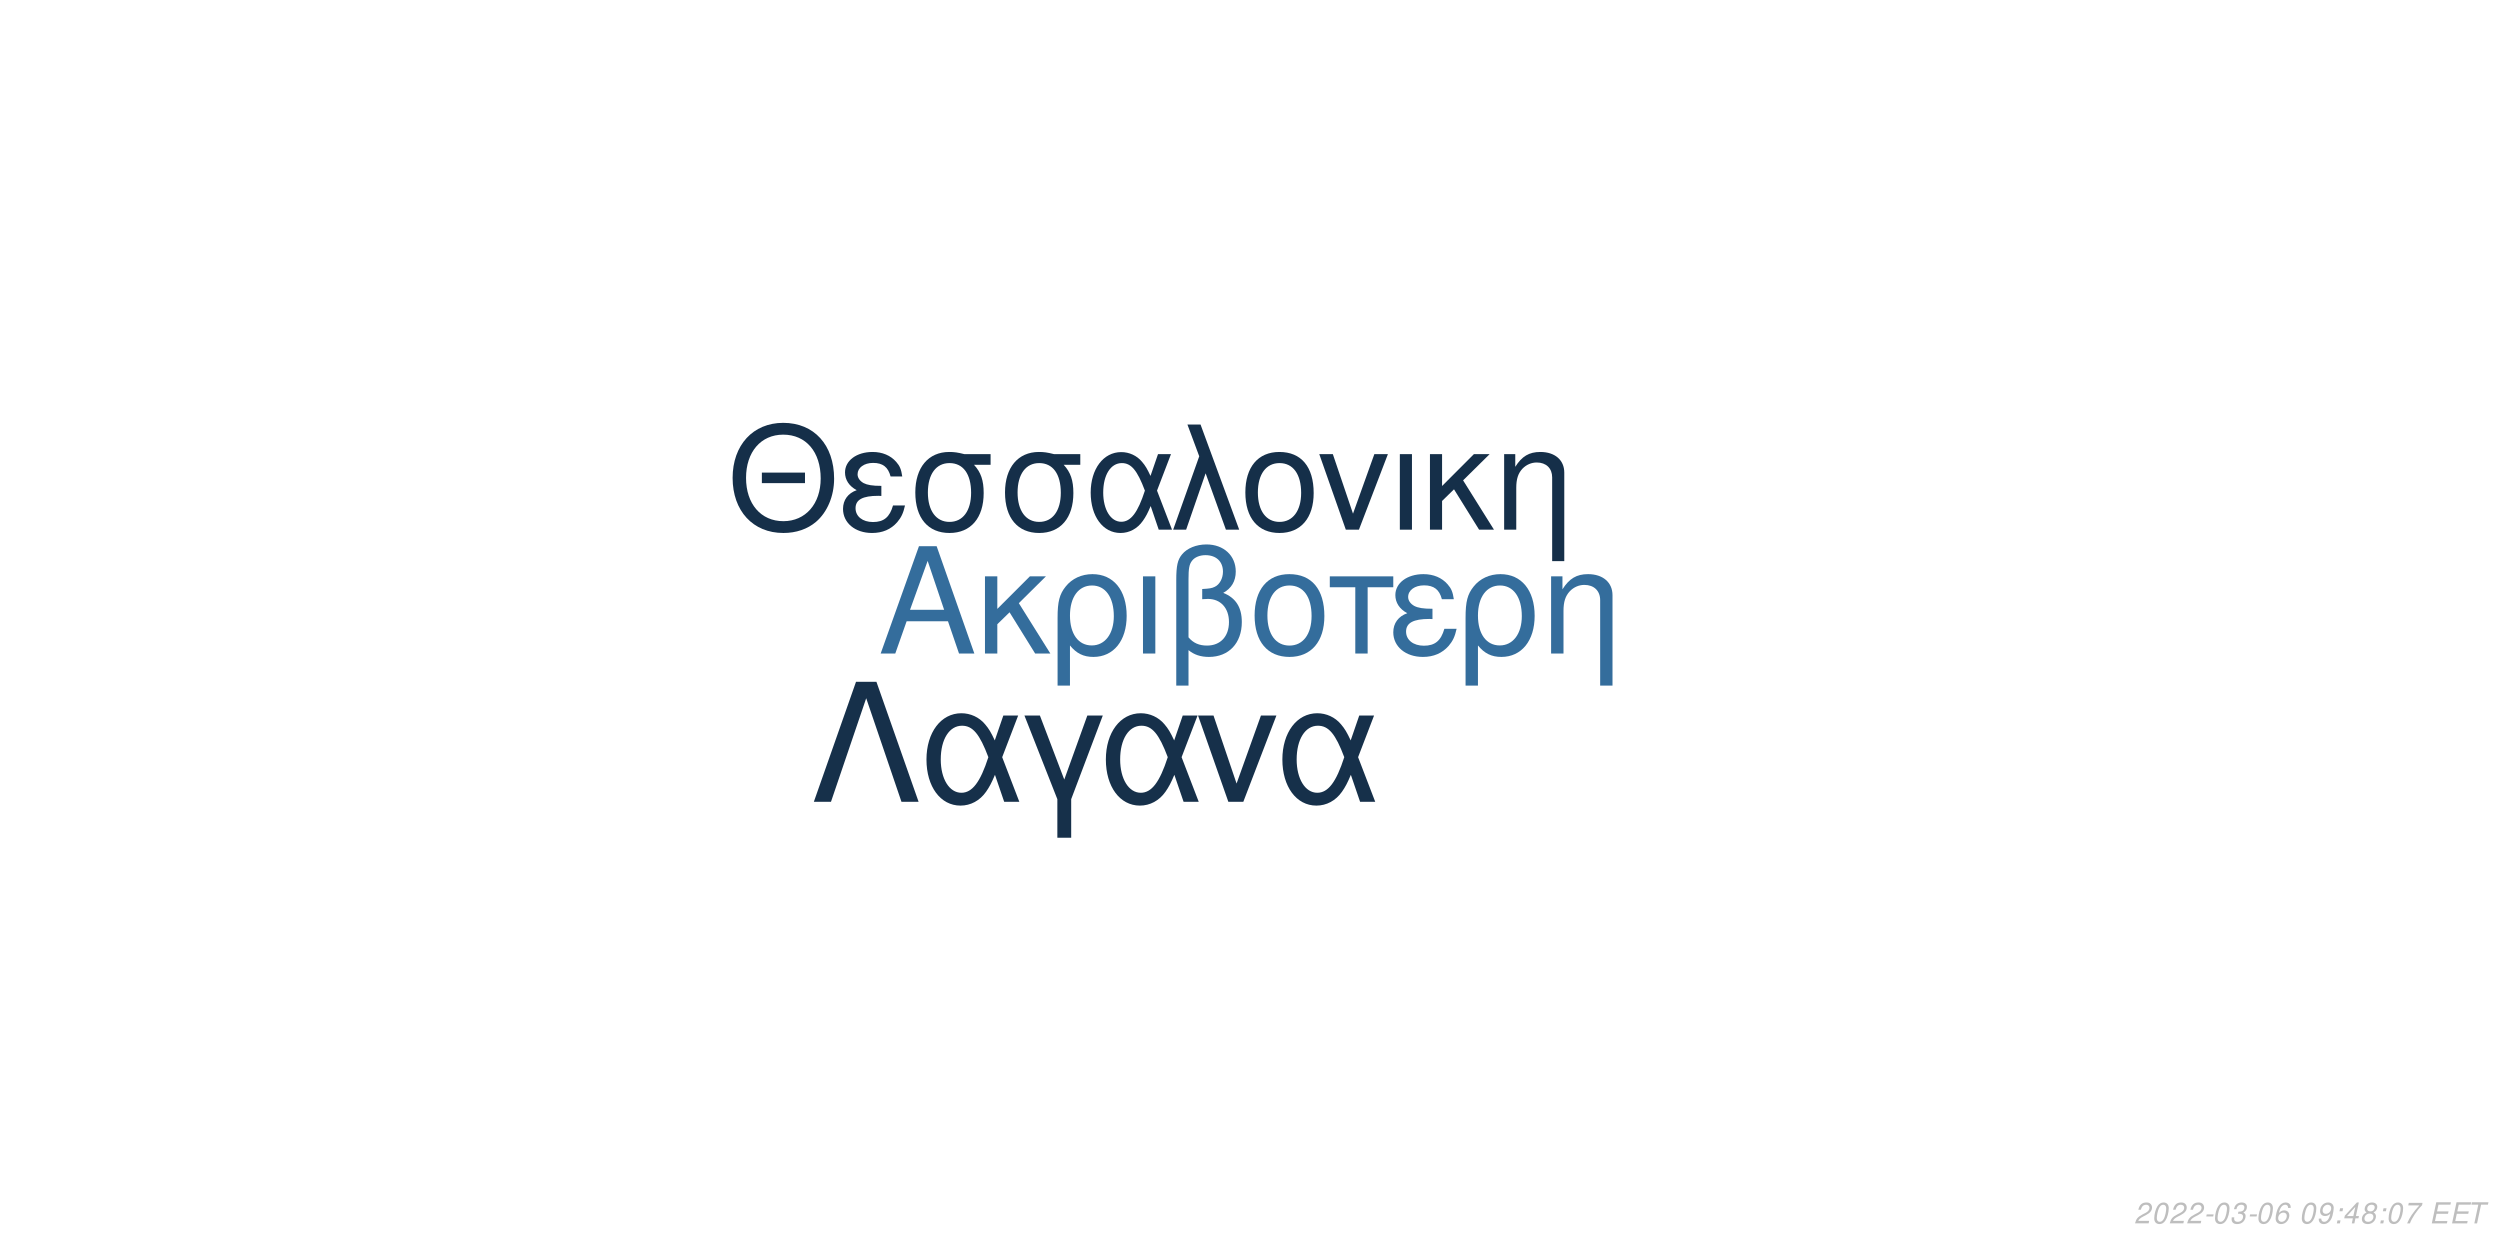
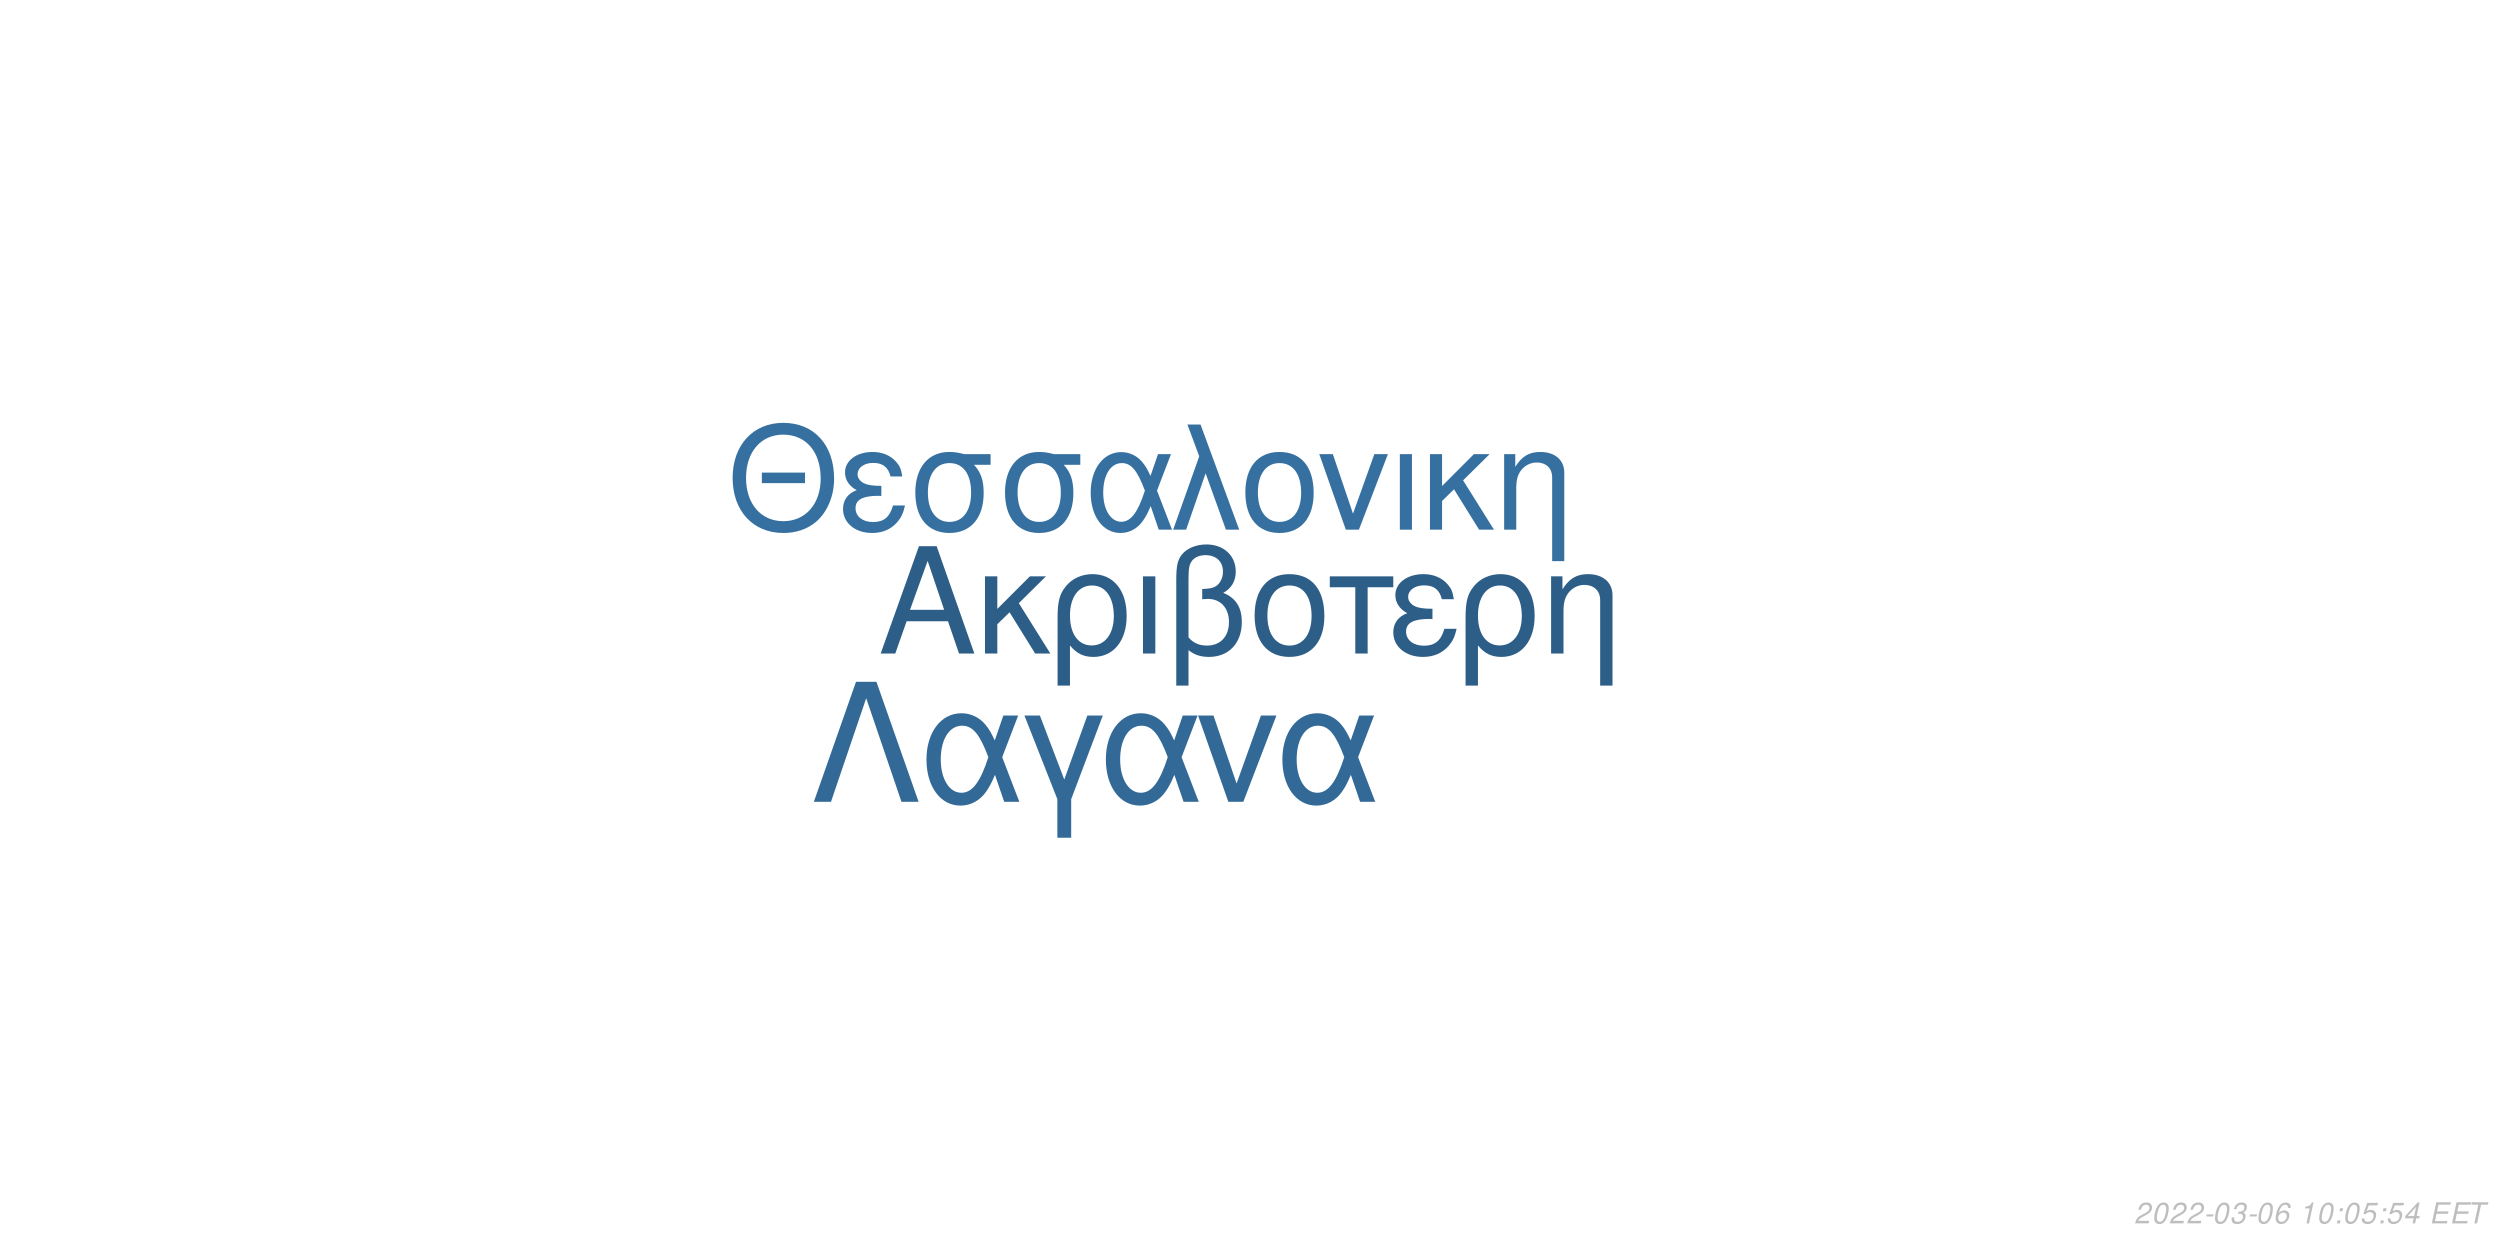
<svg xmlns="http://www.w3.org/2000/svg" xmlns:xlink="http://www.w3.org/1999/xlink" width="864pt" height="432pt" viewBox="0 0 864 432" version="1.1">
  <defs>
    <g>
      <symbol overflow="visible" id="glyph0-0">
        <path style="stroke:none;" d="" />
      </symbol>
      <symbol overflow="visible" id="glyph0-1">
        <path style="stroke:none;" d="M 24.125 -11.141 L 27.938 0 L 33.234 0 L 20.203 -37.094 L 14.094 -37.094 L 0.859 0 L 5.906 0 L 9.828 -11.141 Z M 22.797 -15.109 L 11 -15.109 L 17.094 -32.016 Z M 22.797 -15.109 " />
      </symbol>
      <symbol overflow="visible" id="glyph0-2">
        <path style="stroke:none;" d="M 7.172 -15.422 L 7.172 -26.672 L 2.906 -26.672 L 2.906 0 L 7.172 0 L 7.172 -10.125 L 11.406 -14.25 L 20.25 0 L 25.5 0 L 14.609 -17.406 L 23.969 -26.672 L 18.422 -26.672 Z M 7.172 -15.422 " />
      </symbol>
      <symbol overflow="visible" id="glyph0-3">
        <path style="stroke:none;" d="M 3 11.094 L 7.281 11.094 L 7.281 -2.797 C 9.516 -0.047 11.953 1.172 15.375 1.172 C 22.344 1.172 26.875 -4.422 26.875 -13.031 C 26.875 -21.891 22.297 -27.438 15.062 -27.438 C 11.297 -27.438 7.984 -25.906 5.797 -23.156 C 3.672 -20.516 3 -17.969 3 -12.359 Z M 14.906 -23.516 C 19.547 -23.516 22.438 -19.438 22.438 -12.922 C 22.438 -6.812 19.391 -2.797 14.812 -2.797 C 10.172 -2.797 7.281 -6.766 7.281 -13.125 C 7.281 -19.484 10.234 -23.516 14.906 -23.516 Z M 14.906 -23.516 " />
      </symbol>
      <symbol overflow="visible" id="glyph0-4">
        <path style="stroke:none;" d="M 3.516 0 L 7.781 0 L 7.781 -26.672 L 3.516 -26.672 Z M 3.516 0 " />
      </symbol>
      <symbol overflow="visible" id="glyph0-5">
        <path style="stroke:none;" d="M 4.016 11.094 L 8.25 11.094 L 8.25 -1.172 C 10.172 0.406 12.422 1.172 15.312 1.172 C 22.188 1.172 26.672 -3.609 26.672 -10.891 C 26.672 -15.984 24.578 -19.234 20.25 -20.969 C 23.109 -22.547 24.578 -25.031 24.578 -28.344 C 24.578 -33.844 20.406 -37.703 14.453 -37.703 C 10.938 -37.703 7.734 -36.391 6 -34.25 C 4.484 -32.422 4.016 -30.328 4.016 -25.391 Z M 8.25 -25.656 C 8.25 -29.359 8.5 -30.844 9.469 -32.062 C 10.375 -33.281 12.156 -34 14.094 -34 C 17.812 -34 20.156 -31.812 20.156 -28.297 C 20.156 -25.953 18.984 -23.812 17.297 -23.047 C 16.281 -22.547 15.469 -22.438 12.984 -22.297 L 12.984 -18.781 C 13.734 -18.828 14.344 -18.875 14.969 -18.875 C 19.344 -18.875 22.234 -15.719 22.234 -10.891 C 22.234 -5.906 19.281 -2.75 14.656 -2.75 C 11.953 -2.75 9.922 -3.609 8.25 -5.594 Z M 8.25 -25.656 " />
      </symbol>
      <symbol overflow="visible" id="glyph0-6">
        <path style="stroke:none;" d="M 14.094 -27.438 C 6.562 -27.438 2.094 -22.094 2.094 -13.125 C 2.094 -4.125 6.562 1.172 14.141 1.172 C 21.672 1.172 26.203 -4.172 26.203 -12.922 C 26.203 -22.188 21.828 -27.438 14.094 -27.438 Z M 14.141 -23.516 C 18.938 -23.516 21.781 -19.594 21.781 -12.984 C 21.781 -6.672 18.828 -2.75 14.141 -2.75 C 9.422 -2.75 6.516 -6.672 6.516 -13.125 C 6.516 -19.594 9.422 -23.516 14.141 -23.516 Z M 14.141 -23.516 " />
      </symbol>
      <symbol overflow="visible" id="glyph0-7">
        <path style="stroke:none;" d="M 7.891 0 L 12.156 0 L 12.156 -22.906 L 21.016 -22.906 L 21.016 -26.672 L -0.922 -26.672 L -0.922 -22.906 L 7.891 -22.906 Z M 7.891 0 " />
      </symbol>
      <symbol overflow="visible" id="glyph0-8">
        <path style="stroke:none;" d="M 14.562 -15.469 C 11.344 -15.469 9.562 -15.781 8.297 -16.438 C 6.922 -17.203 6.156 -18.328 6.156 -19.547 C 6.156 -21.891 8.453 -23.562 11.656 -23.562 C 15.062 -23.562 16.953 -22.094 17.812 -18.781 L 21.938 -18.781 C 21.578 -21.266 21.062 -22.5 19.797 -23.922 C 17.812 -26.203 14.906 -27.438 11.453 -27.438 C 5.797 -27.438 1.734 -24.375 1.734 -20.203 C 1.734 -17.609 3.156 -15.375 5.859 -13.938 C 2.797 -12.875 1.016 -10.484 1.016 -7.328 C 1.016 -2.391 5.297 1.172 11.25 1.172 C 14.969 1.172 17.906 -0.109 20.156 -2.641 C 21.578 -4.328 22.297 -5.797 22.906 -8.547 L 18.672 -8.547 C 17.5 -4.422 15.422 -2.703 11.609 -2.703 C 7.938 -2.703 5.438 -4.688 5.438 -7.578 C 5.438 -10.578 7.938 -11.953 13.484 -11.953 C 13.641 -11.953 14.094 -11.953 14.562 -11.906 Z M 14.562 -15.469 " />
      </symbol>
      <symbol overflow="visible" id="glyph0-9">
        <path style="stroke:none;" d="M 3.562 -26.672 L 3.562 0 L 7.844 0 L 7.844 -14.703 C 7.844 -17.906 8.5 -19.891 10.031 -21.531 C 11.406 -22.953 13.188 -23.719 15.062 -23.719 C 18.375 -23.719 20.516 -21.672 20.516 -18.469 L 20.516 11.094 L 24.781 11.094 L 24.781 -20.156 C 24.781 -24.578 21.469 -27.438 16.328 -27.438 C 12.359 -27.438 9.828 -25.906 7.484 -22.188 L 7.484 -26.672 Z M 3.562 -26.672 " />
      </symbol>
      <symbol overflow="visible" id="glyph1-0">
        <path style="stroke:none;" d="" />
      </symbol>
      <symbol overflow="visible" id="glyph1-1">
        <path style="stroke:none;" d="M 26.859 -19.734 L 11.953 -19.734 L 11.953 -16.094 L 26.859 -16.094 Z M 19.328 -36.922 C 8.922 -36.922 1.844 -29.25 1.844 -17.891 C 1.844 -6.484 8.875 1.141 19.391 1.141 C 23.812 1.141 27.703 -0.203 30.641 -2.688 C 34.578 -6.031 36.922 -11.656 36.922 -17.594 C 36.922 -29.297 30 -36.922 19.328 -36.922 Z M 19.328 -32.844 C 27.203 -32.844 32.281 -26.906 32.281 -17.688 C 32.281 -8.922 27.062 -2.938 19.391 -2.938 C 11.609 -2.938 6.484 -8.922 6.484 -17.891 C 6.484 -26.859 11.609 -32.844 19.328 -32.844 Z M 19.328 -32.844 " />
      </symbol>
      <symbol overflow="visible" id="glyph1-2">
        <path style="stroke:none;" d="M 14.25 -15.141 C 11.109 -15.141 9.375 -15.453 8.125 -16.094 C 6.781 -16.844 6.031 -17.938 6.031 -19.141 C 6.031 -21.422 8.266 -23.078 11.406 -23.078 C 14.75 -23.078 16.594 -21.625 17.438 -18.391 L 21.469 -18.391 C 21.125 -20.828 20.625 -22.031 19.391 -23.422 C 17.438 -25.656 14.594 -26.859 11.219 -26.859 C 5.688 -26.859 1.688 -23.875 1.688 -19.781 C 1.688 -17.234 3.094 -15.047 5.734 -13.656 C 2.734 -12.609 1 -10.266 1 -7.172 C 1 -2.344 5.188 1.141 11.016 1.141 C 14.656 1.141 17.547 -0.094 19.734 -2.594 C 21.125 -4.234 21.828 -5.688 22.422 -8.375 L 18.281 -8.375 C 17.141 -4.328 15.094 -2.641 11.359 -2.641 C 7.766 -2.641 5.328 -4.578 5.328 -7.422 C 5.328 -10.359 7.766 -11.703 13.203 -11.703 C 13.359 -11.703 13.797 -11.703 14.25 -11.656 Z M 14.25 -15.141 " />
      </symbol>
      <symbol overflow="visible" id="glyph1-3">
        <path style="stroke:none;" d="M 29 -26.109 L 19.938 -26.109 C 17.594 -26.703 16.438 -26.859 14.703 -26.859 C 7.469 -26.859 2.984 -21.469 2.984 -12.859 C 2.984 -4.031 7.375 1.141 14.797 1.141 C 22.172 1.141 26.609 -4.078 26.609 -12.656 C 26.609 -17.047 25.656 -19.828 23.266 -22.422 L 29 -22.422 Z M 14.797 -23.016 C 19.531 -23.016 22.266 -19.234 22.266 -12.75 C 22.266 -6.531 19.438 -2.688 14.797 -2.688 C 10.172 -2.688 7.328 -6.531 7.328 -12.859 C 7.328 -19.188 10.172 -23.016 14.797 -23.016 Z M 14.797 -23.016 " />
      </symbol>
      <symbol overflow="visible" id="glyph1-4">
        <path style="stroke:none;" d="M 29.344 -26.109 L 24.859 -26.109 L 22.266 -18.578 C 21.125 -21.031 20.484 -22.125 19.328 -23.469 C 17.547 -25.609 14.906 -26.812 12.156 -26.812 C 5.984 -26.812 1.594 -20.984 1.594 -12.812 C 1.594 -4.578 5.828 1.141 11.906 1.141 C 14.953 1.141 17.734 -0.344 19.625 -3.047 C 20.672 -4.531 21.281 -5.688 22.328 -8.172 L 25.109 0 L 29.703 0 L 24.516 -13.5 Z M 20.328 -13.5 C 17.891 -5.922 15.453 -2.734 12.156 -2.734 C 8.516 -2.734 5.922 -6.922 5.922 -12.812 C 5.922 -18.938 8.516 -23.016 12.359 -23.016 C 15.594 -23.016 17.688 -20.531 20.328 -13.5 Z M 20.328 -13.5 " />
      </symbol>
      <symbol overflow="visible" id="glyph1-5">
        <path style="stroke:none;" d="M 1.094 0 L 5.578 0 L 12.312 -19.484 L 19.328 0 L 23.922 0 L 10.562 -36.328 L 6.031 -36.328 L 10.109 -25.359 Z M 1.094 0 " />
      </symbol>
      <symbol overflow="visible" id="glyph1-6">
        <path style="stroke:none;" d="M 13.797 -26.859 C 6.422 -26.859 2.047 -21.625 2.047 -12.859 C 2.047 -4.031 6.422 1.141 13.859 1.141 C 21.234 1.141 25.656 -4.078 25.656 -12.656 C 25.656 -21.719 21.375 -26.859 13.797 -26.859 Z M 13.859 -23.016 C 18.531 -23.016 21.328 -19.188 21.328 -12.703 C 21.328 -6.531 18.438 -2.688 13.859 -2.688 C 9.219 -2.688 6.375 -6.531 6.375 -12.859 C 6.375 -19.188 9.219 -23.016 13.859 -23.016 Z M 13.859 -23.016 " />
      </symbol>
      <symbol overflow="visible" id="glyph1-7">
        <path style="stroke:none;" d="M 14.297 0 L 24.312 -26.109 L 19.625 -26.109 L 12.25 -5.531 L 5.281 -26.109 L 0.594 -26.109 L 9.766 0 Z M 14.297 0 " />
      </symbol>
      <symbol overflow="visible" id="glyph1-8">
        <path style="stroke:none;" d="M 3.438 0 L 7.625 0 L 7.625 -26.109 L 3.438 -26.109 Z M 3.438 0 " />
      </symbol>
      <symbol overflow="visible" id="glyph1-9">
        <path style="stroke:none;" d="M 7.031 -15.094 L 7.031 -26.109 L 2.844 -26.109 L 2.844 0 L 7.031 0 L 7.031 -9.922 L 11.156 -13.953 L 19.828 0 L 24.969 0 L 14.297 -17.047 L 23.469 -26.109 L 18.031 -26.109 Z M 7.031 -15.094 " />
      </symbol>
      <symbol overflow="visible" id="glyph1-10">
        <path style="stroke:none;" d="M 3.484 -26.109 L 3.484 0 L 7.672 0 L 7.672 -14.406 C 7.672 -17.547 8.328 -19.484 9.812 -21.078 C 11.156 -22.469 12.906 -23.219 14.75 -23.219 C 17.984 -23.219 20.078 -21.234 20.078 -18.094 L 20.078 10.859 L 24.266 10.859 L 24.266 -19.734 C 24.266 -24.062 21.031 -26.859 16 -26.859 C 12.109 -26.859 9.609 -25.359 7.328 -21.719 L 7.328 -26.109 Z M 3.484 -26.109 " />
      </symbol>
      <symbol overflow="visible" id="glyph2-0">
        <path style="stroke:none;" d="" />
      </symbol>
      <symbol overflow="visible" id="glyph2-1">
        <path style="stroke:none;" d="M 22.531 -41.484 L 15.484 -41.484 L 0.906 0 L 6.828 0 L 19 -35.797 L 31.188 0 L 37.109 0 Z M 22.531 -41.484 " />
      </symbol>
      <symbol overflow="visible" id="glyph2-2">
        <path style="stroke:none;" d="M 33.516 -29.812 L 28.391 -29.812 L 25.438 -21.219 C 24.125 -24.016 23.391 -25.266 22.078 -26.797 C 20.031 -29.25 17.016 -30.609 13.891 -30.609 C 6.828 -30.609 1.828 -23.953 1.828 -14.625 C 1.828 -5.234 6.656 1.312 13.594 1.312 C 17.078 1.312 20.266 -0.391 22.422 -3.469 C 23.609 -5.172 24.297 -6.484 25.5 -9.328 L 28.688 0 L 33.922 0 L 28 -15.422 Z M 23.219 -15.422 C 20.422 -6.766 17.641 -3.125 13.891 -3.125 C 9.734 -3.125 6.766 -7.906 6.766 -14.625 C 6.766 -21.625 9.734 -26.297 14.109 -26.297 C 17.812 -26.297 20.203 -23.453 23.219 -15.422 Z M 23.219 -15.422 " />
      </symbol>
      <symbol overflow="visible" id="glyph2-3">
        <path style="stroke:none;" d="M 12.062 12.406 L 16.844 12.406 L 16.844 -0.906 L 27.766 -29.812 L 22.422 -29.812 L 14.453 -7.688 L 6.031 -29.812 L 0.688 -29.812 L 12.062 -0.906 Z M 12.062 12.406 " />
      </symbol>
      <symbol overflow="visible" id="glyph2-4">
        <path style="stroke:none;" d="M 16.328 0 L 27.766 -29.812 L 22.422 -29.812 L 14 -6.312 L 6.031 -29.812 L 0.688 -29.812 L 11.156 0 Z M 16.328 0 " />
      </symbol>
      <symbol overflow="visible" id="glyph3-0">
        <path style="stroke:none;" d="" />
      </symbol>
      <symbol overflow="visible" id="glyph3-1">
        <path style="stroke:none;" d="M 5.234 -0.875 L 1.469 -0.875 C 1.641 -1.375 2.203 -1.891 3.109 -2.344 L 4.234 -2.938 C 5.562 -3.625 6.219 -4.469 6.219 -5.484 C 6.219 -5.938 6.062 -6.359 5.797 -6.656 C 5.469 -7.047 4.984 -7.234 4.312 -7.234 C 2.766 -7.234 1.891 -6.453 1.484 -4.734 L 2.375 -4.734 C 2.484 -5.188 2.609 -5.484 2.797 -5.75 C 3.094 -6.203 3.609 -6.453 4.188 -6.453 C 4.891 -6.453 5.344 -6.031 5.344 -5.375 C 5.344 -4.703 4.859 -4.094 4.016 -3.656 L 2.984 -3.125 C 1.234 -2.188 0.797 -1.656 0.344 -0.016 L 5.047 -0.016 Z M 5.234 -0.875 " />
      </symbol>
      <symbol overflow="visible" id="glyph3-2">
        <path style="stroke:none;" d="M 4.203 -7.234 C 3.375 -7.234 2.688 -6.812 2.125 -5.984 C 1.484 -5.047 0.984 -3.188 0.984 -1.734 C 0.984 -1.109 1.172 -0.562 1.484 -0.266 C 1.797 0.047 2.281 0.234 2.766 0.234 C 3.625 0.234 4.281 -0.156 4.859 -1.016 C 5.516 -1.953 6 -3.797 6 -5.266 C 6 -6.5 5.328 -7.234 4.203 -7.234 Z M 4.094 -6.453 C 4.734 -6.453 5.125 -5.984 5.125 -5.156 C 5.125 -4.203 4.781 -2.625 4.406 -1.812 C 3.984 -0.938 3.516 -0.547 2.875 -0.547 C 2.25 -0.547 1.875 -1.031 1.875 -1.828 C 1.875 -2.797 2.203 -4.344 2.594 -5.203 C 2.984 -6.047 3.453 -6.453 4.094 -6.453 Z M 4.094 -6.453 " />
      </symbol>
      <symbol overflow="visible" id="glyph3-3">
        <path style="stroke:none;" d="M 3.516 -3.125 L 1.125 -3.125 L 0.969 -2.406 L 3.359 -2.406 Z M 3.516 -3.125 " />
      </symbol>
      <symbol overflow="visible" id="glyph3-4">
        <path style="stroke:none;" d="M 2.922 -3.312 C 3.125 -3.344 3.234 -3.344 3.375 -3.344 C 4.203 -3.344 4.688 -3 4.688 -2.406 C 4.688 -1.312 3.906 -0.547 2.781 -0.547 C 2.047 -0.547 1.594 -0.938 1.594 -1.562 C 1.594 -1.719 1.609 -1.844 1.656 -2.094 L 0.766 -2.094 C 0.734 -1.797 0.719 -1.641 0.719 -1.469 C 0.719 -0.375 1.406 0.234 2.641 0.234 C 3.547 0.234 4.297 -0.078 4.812 -0.656 C 5.266 -1.156 5.562 -1.875 5.562 -2.547 C 5.562 -3.125 5.344 -3.453 4.797 -3.734 C 5.641 -4.234 6.016 -4.844 6.016 -5.734 C 6.016 -6.656 5.312 -7.234 4.203 -7.234 C 3.375 -7.234 2.672 -6.938 2.188 -6.375 C 1.891 -6.031 1.703 -5.641 1.516 -4.906 L 2.391 -4.906 C 2.5 -5.359 2.594 -5.594 2.734 -5.812 C 3.047 -6.234 3.516 -6.453 4.078 -6.453 C 4.734 -6.453 5.141 -6.125 5.141 -5.578 C 5.141 -5.188 5.016 -4.797 4.797 -4.547 C 4.516 -4.234 4 -4.062 3.266 -4.062 L 3.078 -4.062 Z M 2.922 -3.312 " />
      </symbol>
      <symbol overflow="visible" id="glyph3-5">
        <path style="stroke:none;" d="M 6.125 -5.344 L 6.141 -5.625 C 6.141 -6.609 5.453 -7.234 4.391 -7.234 C 3.438 -7.234 2.641 -6.719 2.016 -5.703 C 1.422 -4.781 0.938 -2.953 0.938 -1.688 C 0.938 -0.516 1.688 0.234 2.859 0.234 C 3.703 0.234 4.438 -0.156 5 -0.875 C 5.406 -1.422 5.672 -2.156 5.672 -2.766 C 5.672 -3.812 4.969 -4.5 3.906 -4.5 C 3.234 -4.5 2.672 -4.234 2.094 -3.625 C 2.406 -5.375 3.234 -6.453 4.25 -6.453 C 4.703 -6.453 5.062 -6.234 5.172 -5.844 C 5.203 -5.719 5.234 -5.578 5.25 -5.344 Z M 3.656 -3.734 C 4.344 -3.734 4.797 -3.281 4.797 -2.625 C 4.797 -1.469 3.984 -0.547 2.984 -0.547 C 2.297 -0.547 1.812 -1.047 1.812 -1.766 C 1.812 -2.859 2.625 -3.734 3.656 -3.734 Z M 3.656 -3.734 " />
      </symbol>
      <symbol overflow="visible" id="glyph3-6">
        <path style="stroke:none;" d="" />
      </symbol>
      <symbol overflow="visible" id="glyph3-7">
-         <path style="stroke:none;" d="M 0.844 -1.656 C 0.844 -1.547 0.844 -1.438 0.844 -1.375 C 0.844 -0.406 1.531 0.234 2.578 0.234 C 3.203 0.234 3.766 0.016 4.297 -0.438 C 4.938 -1 5.312 -1.656 5.594 -2.719 C 5.844 -3.672 6.016 -4.766 6.016 -5.375 C 6.016 -5.844 5.844 -6.328 5.547 -6.656 C 5.203 -7.031 4.703 -7.234 4.062 -7.234 C 2.516 -7.234 1.297 -5.938 1.297 -4.266 C 1.297 -3.203 1.984 -2.547 3.047 -2.547 C 3.484 -2.547 3.953 -2.672 4.281 -2.891 C 4.406 -2.984 4.547 -3.078 4.828 -3.344 C 4.438 -1.484 3.703 -0.547 2.703 -0.547 C 2.109 -0.547 1.719 -0.938 1.719 -1.547 L 1.719 -1.656 Z M 3.953 -6.453 C 4.625 -6.453 5.141 -5.953 5.141 -5.281 C 5.141 -4.188 4.312 -3.312 3.297 -3.312 C 2.594 -3.312 2.172 -3.734 2.172 -4.453 C 2.172 -5.562 2.984 -6.453 3.953 -6.453 Z M 3.953 -6.453 " />
+         <path style="stroke:none;" d="M 3.703 -5.188 L 2.594 0 L 3.469 0 L 5.016 -7.234 L 4.438 -7.234 C 3.906 -6.156 3.688 -6.016 2.234 -5.812 L 2.109 -5.188 Z M 3.703 -5.188 " />
      </symbol>
      <symbol overflow="visible" id="glyph3-8">
        <path style="stroke:none;" d="M 2.359 -1.031 L 1.312 -1.031 L 1.094 0 L 2.141 0 Z M 3.266 -5.234 L 2.219 -5.234 L 2 -4.203 L 3.047 -4.203 Z M 3.266 -5.234 " />
      </symbol>
      <symbol overflow="visible" id="glyph3-9">
+         <path style="stroke:none;" d="M 6.297 -7.094 L 2.594 -7.094 L 1.234 -3.234 L 2.047 -3.234 C 2.656 -3.766 2.938 -3.906 3.531 -3.906 C 4.328 -3.906 4.797 -3.453 4.797 -2.688 C 4.797 -1.438 3.969 -0.547 2.828 -0.547 C 2.031 -0.547 1.609 -0.938 1.578 -1.734 L 0.703 -1.734 L 0.703 -1.516 C 0.703 -0.938 0.844 -0.547 1.188 -0.266 C 1.562 0.062 2.078 0.234 2.703 0.234 C 3.656 0.234 4.391 -0.156 4.984 -0.922 C 5.422 -1.5 5.672 -2.234 5.672 -2.953 C 5.672 -4 4.938 -4.672 3.812 -4.672 C 3.328 -4.672 2.906 -4.547 2.406 -4.234 L 3.109 -6.219 L 6.109 -6.219 Z M 6.297 -7.094 " />
+       </symbol>
+       <symbol overflow="visible" id="glyph3-10">
        <path style="stroke:none;" d="M 3.625 -1.75 L 3.266 0 L 4.141 0 L 4.516 -1.75 L 5.562 -1.75 L 5.734 -2.531 L 4.688 -2.531 L 5.688 -7.234 L 5.016 -7.234 L 0.844 -2.672 L 0.641 -1.75 Z M 3.797 -2.531 L 1.594 -2.531 L 4.469 -5.703 Z M 3.797 -2.531 " />
      </symbol>
-       <symbol overflow="visible" id="glyph3-10">
-         <path style="stroke:none;" d="M 4.766 -3.797 C 5.078 -3.969 5.234 -4.078 5.438 -4.234 C 5.812 -4.594 6.062 -5.172 6.062 -5.734 C 6.062 -6.625 5.344 -7.234 4.266 -7.234 C 2.812 -7.234 1.703 -6.219 1.703 -4.875 C 1.703 -4.406 1.875 -4.125 2.359 -3.812 C 1.297 -3.312 0.75 -2.516 0.75 -1.469 C 0.75 -0.438 1.547 0.234 2.812 0.234 C 3.656 0.234 4.359 -0.094 4.938 -0.734 C 5.359 -1.234 5.609 -1.859 5.609 -2.438 C 5.609 -3.047 5.312 -3.516 4.766 -3.797 Z M 4.109 -6.453 C 4.797 -6.453 5.188 -6.125 5.188 -5.578 C 5.188 -5.266 5.062 -4.922 4.859 -4.672 C 4.562 -4.312 4.188 -4.156 3.656 -4.156 C 2.984 -4.156 2.594 -4.453 2.594 -4.984 C 2.594 -5.859 3.203 -6.453 4.109 -6.453 Z M 3.453 -3.406 C 4.234 -3.406 4.734 -2.984 4.734 -2.312 C 4.734 -1.312 3.922 -0.547 2.875 -0.547 C 2.125 -0.547 1.625 -0.969 1.625 -1.625 C 1.625 -2.609 2.438 -3.406 3.453 -3.406 Z M 3.453 -3.406 " />
-       </symbol>
      <symbol overflow="visible" id="glyph3-11">
-         <path style="stroke:none;" d="M 6.703 -7.094 L 1.953 -7.094 L 1.766 -6.219 L 5.594 -6.219 C 3.344 -3.688 2.266 -2.109 1.375 0 L 2.344 0 C 3.031 -1.906 4.828 -4.594 6.547 -6.281 Z M 6.703 -7.094 " />
+         <path style="stroke:none;" d="M 2.547 -3.312 L 6.5 -3.312 L 6.688 -4.141 L 2.719 -4.141 L 3.219 -6.469 L 7.344 -6.469 L 7.516 -7.297 L 2.453 -7.297 L 0.906 0 L 6.125 0 L 6.297 -0.812 L 2.016 -0.812 Z M 2.547 -3.312 " />
      </symbol>
      <symbol overflow="visible" id="glyph3-12">
-         <path style="stroke:none;" d="M 2.547 -3.312 L 6.5 -3.312 L 6.688 -4.141 L 2.719 -4.141 L 3.219 -6.469 L 7.344 -6.469 L 7.516 -7.297 L 2.453 -7.297 L 0.906 0 L 6.125 0 L 6.297 -0.812 L 2.016 -0.812 Z M 2.547 -3.312 " />
-       </symbol>
-       <symbol overflow="visible" id="glyph3-13">
        <path style="stroke:none;" d="M 4.938 -6.469 L 7.312 -6.469 L 7.484 -7.297 L 1.75 -7.297 L 1.578 -6.469 L 3.984 -6.469 L 2.609 0 L 3.547 0 Z M 4.938 -6.469 " />
      </symbol>
    </g>
  </defs>
  <g id="surface1">
    <rect x="0" y="0" width="864" height="432" style="fill:rgb(100%,100%,100%);fill-opacity:1;stroke:none;" />
-     <g style="fill:rgb(20.392%,42.745%,61.176%);fill-opacity:1;">
+     <g style="fill:rgb(17.647%,36.863%,53.333%);fill-opacity:1;">
      <use xlink:href="#glyph0-1" x="303.5" y="225.861" />
      <use xlink:href="#glyph0-2" x="337.5" y="225.861" />
      <use xlink:href="#glyph0-3" x="362.5" y="225.861" />
      <use xlink:href="#glyph0-4" x="391.5" y="225.861" />
      <use xlink:href="#glyph0-5" x="402.5" y="225.861" />
      <use xlink:href="#glyph0-6" x="431.5" y="225.861" />
      <use xlink:href="#glyph0-7" x="460.5" y="225.861" />
      <use xlink:href="#glyph0-8" x="480.5" y="225.861" />
      <use xlink:href="#glyph0-3" x="503.5" y="225.861" />
      <use xlink:href="#glyph0-9" x="532.5" y="225.861" />
    </g>
-     <g style="fill:rgb(8.235%,18.431%,28.627%);fill-opacity:1;">
+     <g style="fill:rgb(21.176%,43.922%,62.745%);fill-opacity:1;">
      <use xlink:href="#glyph1-1" x="251.348" y="183.058" />
      <use xlink:href="#glyph1-2" x="290.348" y="183.058" />
      <use xlink:href="#glyph1-3" x="313.348" y="183.058" />
      <use xlink:href="#glyph1-3" x="344.348" y="183.058" />
      <use xlink:href="#glyph1-4" x="375.348" y="183.058" />
      <use xlink:href="#glyph1-5" x="404.348" y="183.058" />
      <use xlink:href="#glyph1-6" x="428.348" y="183.058" />
      <use xlink:href="#glyph1-7" x="455.348" y="183.058" />
      <use xlink:href="#glyph1-8" x="480.348" y="183.058" />
      <use xlink:href="#glyph1-9" x="491.348" y="183.058" />
      <use xlink:href="#glyph1-10" x="516.348" y="183.058" />
    </g>
-     <g style="fill:rgb(8.627%,18.824%,29.02%);fill-opacity:1;">
+     <g style="fill:rgb(19.608%,41.176%,58.824%);fill-opacity:1;">
      <use xlink:href="#glyph2-1" x="280.359" y="277.105" />
      <use xlink:href="#glyph2-2" x="318.359" y="277.105" />
      <use xlink:href="#glyph2-3" x="353.359" y="277.105" />
      <use xlink:href="#glyph2-2" x="380.359" y="277.105" />
      <use xlink:href="#glyph2-4" x="413.359" y="277.105" />
      <use xlink:href="#glyph2-2" x="441.359" y="277.105" />
    </g>
    <g style="fill:rgb(74.51%,74.51%,74.51%);fill-opacity:1;">
      <use xlink:href="#glyph3-1" x="737.52" y="422.81" />
      <use xlink:href="#glyph3-2" x="743.52" y="422.81" />
      <use xlink:href="#glyph3-1" x="749.52" y="422.81" />
      <use xlink:href="#glyph3-1" x="755.52" y="422.81" />
      <use xlink:href="#glyph3-3" x="761.52" y="422.81" />
      <use xlink:href="#glyph3-2" x="764.52" y="422.81" />
      <use xlink:href="#glyph3-4" x="770.52" y="422.81" />
      <use xlink:href="#glyph3-3" x="776.52" y="422.81" />
      <use xlink:href="#glyph3-2" x="779.52" y="422.81" />
      <use xlink:href="#glyph3-5" x="785.52" y="422.81" />
      <use xlink:href="#glyph3-6" x="791.52" y="422.81" />
-       <use xlink:href="#glyph3-2" x="794.52" y="422.81" />
-       <use xlink:href="#glyph3-7" x="800.52" y="422.81" />
+       <use xlink:href="#glyph3-7" x="794.52" y="422.81" />
+       <use xlink:href="#glyph3-2" x="800.52" y="422.81" />
      <use xlink:href="#glyph3-8" x="806.52" y="422.81" />
-       <use xlink:href="#glyph3-9" x="809.52" y="422.81" />
-       <use xlink:href="#glyph3-10" x="815.52" y="422.81" />
+       <use xlink:href="#glyph3-2" x="809.52" y="422.81" />
+       <use xlink:href="#glyph3-9" x="815.52" y="422.81" />
      <use xlink:href="#glyph3-8" x="821.52" y="422.81" />
-       <use xlink:href="#glyph3-2" x="824.52" y="422.81" />
-       <use xlink:href="#glyph3-11" x="830.52" y="422.81" />
+       <use xlink:href="#glyph3-9" x="824.52" y="422.81" />
+       <use xlink:href="#glyph3-10" x="830.52" y="422.81" />
      <use xlink:href="#glyph3-6" x="836.52" y="422.81" />
-       <use xlink:href="#glyph3-12" x="839.52" y="422.81" />
-       <use xlink:href="#glyph3-12" x="846.52" y="422.81" />
-       <use xlink:href="#glyph3-13" x="852.52" y="422.81" />
+       <use xlink:href="#glyph3-11" x="839.52" y="422.81" />
+       <use xlink:href="#glyph3-11" x="846.52" y="422.81" />
+       <use xlink:href="#glyph3-12" x="852.52" y="422.81" />
    </g>
  </g>
</svg>
